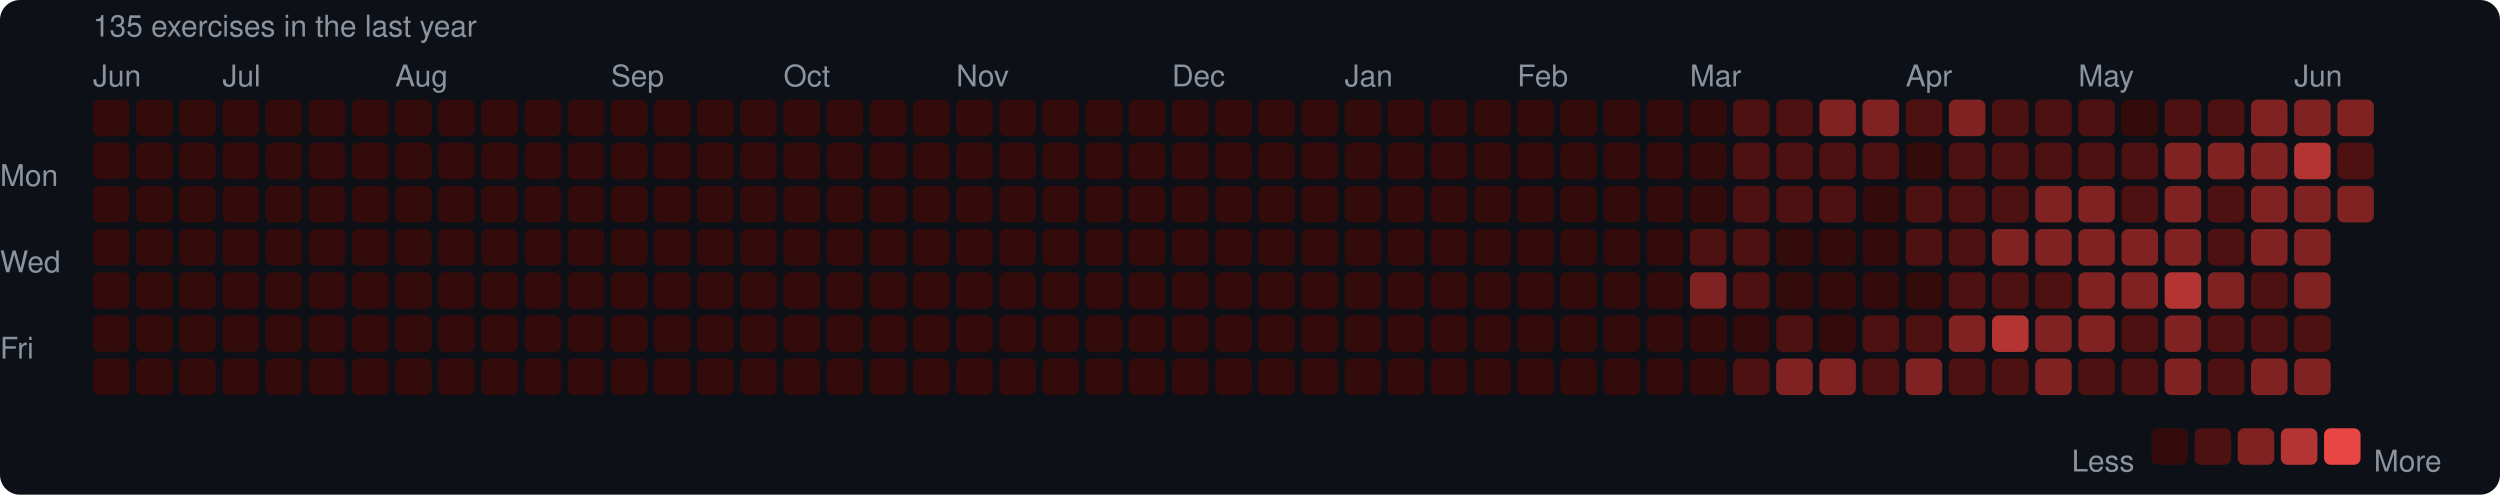
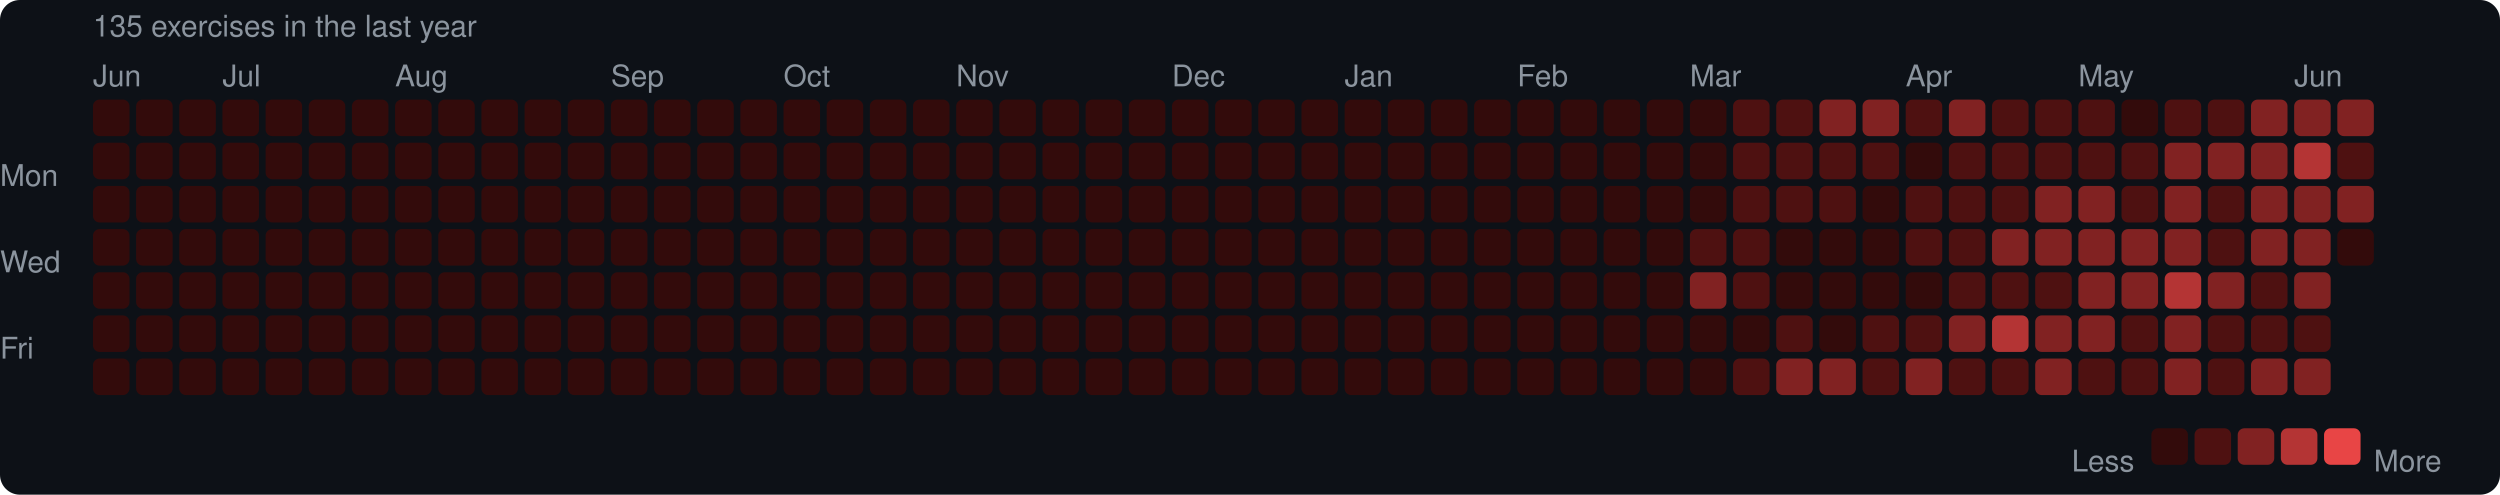
<svg xmlns="http://www.w3.org/2000/svg" width="753" height="149" viewBox="0 0 753 149">
  <rect width="753" height="149" rx="6" fill="#0d1117" />
  <style>text { font-family: -apple-system, BlinkMacSystemFont, "Segoe UI", Helvetica, Arial, sans-serif; fill: #8b949e; font-size: 9px; }</style>
  <text x="28" y="11" font-size="9">135 exercises in the last year</text>
  <text x="28" y="26">Jun</text>
  <text x="67" y="26">Jul</text>
  <text x="119" y="26">Aug</text>
  <text x="184" y="26">Sep</text>
  <text x="236" y="26">Oct</text>
  <text x="288" y="26">Nov</text>
  <text x="353" y="26">Dec</text>
  <text x="405" y="26">Jan</text>
  <text x="457" y="26">Feb</text>
  <text x="509" y="26">Mar</text>
  <text x="574" y="26">Apr</text>
  <text x="626" y="26">May</text>
  <text x="691" y="26">Jun</text>
  <text x="0" y="53" dominant-baseline="middle">Mon</text>
  <text x="0" y="79" dominant-baseline="middle">Wed</text>
  <text x="0" y="105" dominant-baseline="middle">Fri</text>
  <rect x="28" y="30" width="11" height="11" rx="2" fill="#330b0b" />
  <rect x="28" y="43" width="11" height="11" rx="2" fill="#330b0b" />
  <rect x="28" y="56" width="11" height="11" rx="2" fill="#330b0b" />
  <rect x="28" y="69" width="11" height="11" rx="2" fill="#330b0b" />
  <rect x="28" y="82" width="11" height="11" rx="2" fill="#330b0b" />
  <rect x="28" y="95" width="11" height="11" rx="2" fill="#330b0b" />
  <rect x="28" y="108" width="11" height="11" rx="2" fill="#330b0b" />
  <rect x="41" y="30" width="11" height="11" rx="2" fill="#330b0b" />
  <rect x="41" y="43" width="11" height="11" rx="2" fill="#330b0b" />
  <rect x="41" y="56" width="11" height="11" rx="2" fill="#330b0b" />
  <rect x="41" y="69" width="11" height="11" rx="2" fill="#330b0b" />
  <rect x="41" y="82" width="11" height="11" rx="2" fill="#330b0b" />
  <rect x="41" y="95" width="11" height="11" rx="2" fill="#330b0b" />
  <rect x="41" y="108" width="11" height="11" rx="2" fill="#330b0b" />
  <rect x="54" y="30" width="11" height="11" rx="2" fill="#330b0b" />
  <rect x="54" y="43" width="11" height="11" rx="2" fill="#330b0b" />
  <rect x="54" y="56" width="11" height="11" rx="2" fill="#330b0b" />
  <rect x="54" y="69" width="11" height="11" rx="2" fill="#330b0b" />
  <rect x="54" y="82" width="11" height="11" rx="2" fill="#330b0b" />
  <rect x="54" y="95" width="11" height="11" rx="2" fill="#330b0b" />
  <rect x="54" y="108" width="11" height="11" rx="2" fill="#330b0b" />
  <rect x="67" y="30" width="11" height="11" rx="2" fill="#330b0b" />
  <rect x="67" y="43" width="11" height="11" rx="2" fill="#330b0b" />
  <rect x="67" y="56" width="11" height="11" rx="2" fill="#330b0b" />
  <rect x="67" y="69" width="11" height="11" rx="2" fill="#330b0b" />
  <rect x="67" y="82" width="11" height="11" rx="2" fill="#330b0b" />
  <rect x="67" y="95" width="11" height="11" rx="2" fill="#330b0b" />
  <rect x="67" y="108" width="11" height="11" rx="2" fill="#330b0b" />
  <rect x="80" y="30" width="11" height="11" rx="2" fill="#330b0b" />
  <rect x="80" y="43" width="11" height="11" rx="2" fill="#330b0b" />
  <rect x="80" y="56" width="11" height="11" rx="2" fill="#330b0b" />
  <rect x="80" y="69" width="11" height="11" rx="2" fill="#330b0b" />
  <rect x="80" y="82" width="11" height="11" rx="2" fill="#330b0b" />
  <rect x="80" y="95" width="11" height="11" rx="2" fill="#330b0b" />
  <rect x="80" y="108" width="11" height="11" rx="2" fill="#330b0b" />
  <rect x="93" y="30" width="11" height="11" rx="2" fill="#330b0b" />
  <rect x="93" y="43" width="11" height="11" rx="2" fill="#330b0b" />
  <rect x="93" y="56" width="11" height="11" rx="2" fill="#330b0b" />
  <rect x="93" y="69" width="11" height="11" rx="2" fill="#330b0b" />
  <rect x="93" y="82" width="11" height="11" rx="2" fill="#330b0b" />
  <rect x="93" y="95" width="11" height="11" rx="2" fill="#330b0b" />
  <rect x="93" y="108" width="11" height="11" rx="2" fill="#330b0b" />
  <rect x="106" y="30" width="11" height="11" rx="2" fill="#330b0b" />
  <rect x="106" y="43" width="11" height="11" rx="2" fill="#330b0b" />
  <rect x="106" y="56" width="11" height="11" rx="2" fill="#330b0b" />
  <rect x="106" y="69" width="11" height="11" rx="2" fill="#330b0b" />
  <rect x="106" y="82" width="11" height="11" rx="2" fill="#330b0b" />
  <rect x="106" y="95" width="11" height="11" rx="2" fill="#330b0b" />
  <rect x="106" y="108" width="11" height="11" rx="2" fill="#330b0b" />
  <rect x="119" y="30" width="11" height="11" rx="2" fill="#330b0b" />
  <rect x="119" y="43" width="11" height="11" rx="2" fill="#330b0b" />
  <rect x="119" y="56" width="11" height="11" rx="2" fill="#330b0b" />
  <rect x="119" y="69" width="11" height="11" rx="2" fill="#330b0b" />
  <rect x="119" y="82" width="11" height="11" rx="2" fill="#330b0b" />
  <rect x="119" y="95" width="11" height="11" rx="2" fill="#330b0b" />
  <rect x="119" y="108" width="11" height="11" rx="2" fill="#330b0b" />
  <rect x="132" y="30" width="11" height="11" rx="2" fill="#330b0b" />
  <rect x="132" y="43" width="11" height="11" rx="2" fill="#330b0b" />
  <rect x="132" y="56" width="11" height="11" rx="2" fill="#330b0b" />
  <rect x="132" y="69" width="11" height="11" rx="2" fill="#330b0b" />
  <rect x="132" y="82" width="11" height="11" rx="2" fill="#330b0b" />
  <rect x="132" y="95" width="11" height="11" rx="2" fill="#330b0b" />
  <rect x="132" y="108" width="11" height="11" rx="2" fill="#330b0b" />
  <rect x="145" y="30" width="11" height="11" rx="2" fill="#330b0b" />
  <rect x="145" y="43" width="11" height="11" rx="2" fill="#330b0b" />
  <rect x="145" y="56" width="11" height="11" rx="2" fill="#330b0b" />
  <rect x="145" y="69" width="11" height="11" rx="2" fill="#330b0b" />
  <rect x="145" y="82" width="11" height="11" rx="2" fill="#330b0b" />
  <rect x="145" y="95" width="11" height="11" rx="2" fill="#330b0b" />
  <rect x="145" y="108" width="11" height="11" rx="2" fill="#330b0b" />
  <rect x="158" y="30" width="11" height="11" rx="2" fill="#330b0b" />
  <rect x="158" y="43" width="11" height="11" rx="2" fill="#330b0b" />
  <rect x="158" y="56" width="11" height="11" rx="2" fill="#330b0b" />
  <rect x="158" y="69" width="11" height="11" rx="2" fill="#330b0b" />
  <rect x="158" y="82" width="11" height="11" rx="2" fill="#330b0b" />
  <rect x="158" y="95" width="11" height="11" rx="2" fill="#330b0b" />
  <rect x="158" y="108" width="11" height="11" rx="2" fill="#330b0b" />
  <rect x="171" y="30" width="11" height="11" rx="2" fill="#330b0b" />
  <rect x="171" y="43" width="11" height="11" rx="2" fill="#330b0b" />
  <rect x="171" y="56" width="11" height="11" rx="2" fill="#330b0b" />
  <rect x="171" y="69" width="11" height="11" rx="2" fill="#330b0b" />
  <rect x="171" y="82" width="11" height="11" rx="2" fill="#330b0b" />
  <rect x="171" y="95" width="11" height="11" rx="2" fill="#330b0b" />
  <rect x="171" y="108" width="11" height="11" rx="2" fill="#330b0b" />
  <rect x="184" y="30" width="11" height="11" rx="2" fill="#330b0b" />
  <rect x="184" y="43" width="11" height="11" rx="2" fill="#330b0b" />
  <rect x="184" y="56" width="11" height="11" rx="2" fill="#330b0b" />
  <rect x="184" y="69" width="11" height="11" rx="2" fill="#330b0b" />
  <rect x="184" y="82" width="11" height="11" rx="2" fill="#330b0b" />
  <rect x="184" y="95" width="11" height="11" rx="2" fill="#330b0b" />
  <rect x="184" y="108" width="11" height="11" rx="2" fill="#330b0b" />
  <rect x="197" y="30" width="11" height="11" rx="2" fill="#330b0b" />
  <rect x="197" y="43" width="11" height="11" rx="2" fill="#330b0b" />
  <rect x="197" y="56" width="11" height="11" rx="2" fill="#330b0b" />
  <rect x="197" y="69" width="11" height="11" rx="2" fill="#330b0b" />
  <rect x="197" y="82" width="11" height="11" rx="2" fill="#330b0b" />
  <rect x="197" y="95" width="11" height="11" rx="2" fill="#330b0b" />
  <rect x="197" y="108" width="11" height="11" rx="2" fill="#330b0b" />
  <rect x="210" y="30" width="11" height="11" rx="2" fill="#330b0b" />
  <rect x="210" y="43" width="11" height="11" rx="2" fill="#330b0b" />
  <rect x="210" y="56" width="11" height="11" rx="2" fill="#330b0b" />
  <rect x="210" y="69" width="11" height="11" rx="2" fill="#330b0b" />
  <rect x="210" y="82" width="11" height="11" rx="2" fill="#330b0b" />
  <rect x="210" y="95" width="11" height="11" rx="2" fill="#330b0b" />
  <rect x="210" y="108" width="11" height="11" rx="2" fill="#330b0b" />
  <rect x="223" y="30" width="11" height="11" rx="2" fill="#330b0b" />
  <rect x="223" y="43" width="11" height="11" rx="2" fill="#330b0b" />
  <rect x="223" y="56" width="11" height="11" rx="2" fill="#330b0b" />
  <rect x="223" y="69" width="11" height="11" rx="2" fill="#330b0b" />
  <rect x="223" y="82" width="11" height="11" rx="2" fill="#330b0b" />
  <rect x="223" y="95" width="11" height="11" rx="2" fill="#330b0b" />
  <rect x="223" y="108" width="11" height="11" rx="2" fill="#330b0b" />
  <rect x="236" y="30" width="11" height="11" rx="2" fill="#330b0b" />
  <rect x="236" y="43" width="11" height="11" rx="2" fill="#330b0b" />
  <rect x="236" y="56" width="11" height="11" rx="2" fill="#330b0b" />
  <rect x="236" y="69" width="11" height="11" rx="2" fill="#330b0b" />
  <rect x="236" y="82" width="11" height="11" rx="2" fill="#330b0b" />
  <rect x="236" y="95" width="11" height="11" rx="2" fill="#330b0b" />
  <rect x="236" y="108" width="11" height="11" rx="2" fill="#330b0b" />
  <rect x="249" y="30" width="11" height="11" rx="2" fill="#330b0b" />
  <rect x="249" y="43" width="11" height="11" rx="2" fill="#330b0b" />
  <rect x="249" y="56" width="11" height="11" rx="2" fill="#330b0b" />
  <rect x="249" y="69" width="11" height="11" rx="2" fill="#330b0b" />
  <rect x="249" y="82" width="11" height="11" rx="2" fill="#330b0b" />
  <rect x="249" y="95" width="11" height="11" rx="2" fill="#330b0b" />
  <rect x="249" y="108" width="11" height="11" rx="2" fill="#330b0b" />
  <rect x="262" y="30" width="11" height="11" rx="2" fill="#330b0b" />
  <rect x="262" y="43" width="11" height="11" rx="2" fill="#330b0b" />
  <rect x="262" y="56" width="11" height="11" rx="2" fill="#330b0b" />
  <rect x="262" y="69" width="11" height="11" rx="2" fill="#330b0b" />
  <rect x="262" y="82" width="11" height="11" rx="2" fill="#330b0b" />
  <rect x="262" y="95" width="11" height="11" rx="2" fill="#330b0b" />
  <rect x="262" y="108" width="11" height="11" rx="2" fill="#330b0b" />
  <rect x="275" y="30" width="11" height="11" rx="2" fill="#330b0b" />
  <rect x="275" y="43" width="11" height="11" rx="2" fill="#330b0b" />
  <rect x="275" y="56" width="11" height="11" rx="2" fill="#330b0b" />
  <rect x="275" y="69" width="11" height="11" rx="2" fill="#330b0b" />
  <rect x="275" y="82" width="11" height="11" rx="2" fill="#330b0b" />
  <rect x="275" y="95" width="11" height="11" rx="2" fill="#330b0b" />
  <rect x="275" y="108" width="11" height="11" rx="2" fill="#330b0b" />
  <rect x="288" y="30" width="11" height="11" rx="2" fill="#330b0b" />
  <rect x="288" y="43" width="11" height="11" rx="2" fill="#330b0b" />
  <rect x="288" y="56" width="11" height="11" rx="2" fill="#330b0b" />
  <rect x="288" y="69" width="11" height="11" rx="2" fill="#330b0b" />
  <rect x="288" y="82" width="11" height="11" rx="2" fill="#330b0b" />
  <rect x="288" y="95" width="11" height="11" rx="2" fill="#330b0b" />
  <rect x="288" y="108" width="11" height="11" rx="2" fill="#330b0b" />
  <rect x="301" y="30" width="11" height="11" rx="2" fill="#330b0b" />
  <rect x="301" y="43" width="11" height="11" rx="2" fill="#330b0b" />
  <rect x="301" y="56" width="11" height="11" rx="2" fill="#330b0b" />
  <rect x="301" y="69" width="11" height="11" rx="2" fill="#330b0b" />
  <rect x="301" y="82" width="11" height="11" rx="2" fill="#330b0b" />
  <rect x="301" y="95" width="11" height="11" rx="2" fill="#330b0b" />
  <rect x="301" y="108" width="11" height="11" rx="2" fill="#330b0b" />
  <rect x="314" y="30" width="11" height="11" rx="2" fill="#330b0b" />
  <rect x="314" y="43" width="11" height="11" rx="2" fill="#330b0b" />
  <rect x="314" y="56" width="11" height="11" rx="2" fill="#330b0b" />
  <rect x="314" y="69" width="11" height="11" rx="2" fill="#330b0b" />
  <rect x="314" y="82" width="11" height="11" rx="2" fill="#330b0b" />
  <rect x="314" y="95" width="11" height="11" rx="2" fill="#330b0b" />
  <rect x="314" y="108" width="11" height="11" rx="2" fill="#330b0b" />
  <rect x="327" y="30" width="11" height="11" rx="2" fill="#330b0b" />
  <rect x="327" y="43" width="11" height="11" rx="2" fill="#330b0b" />
  <rect x="327" y="56" width="11" height="11" rx="2" fill="#330b0b" />
  <rect x="327" y="69" width="11" height="11" rx="2" fill="#330b0b" />
  <rect x="327" y="82" width="11" height="11" rx="2" fill="#330b0b" />
  <rect x="327" y="95" width="11" height="11" rx="2" fill="#330b0b" />
  <rect x="327" y="108" width="11" height="11" rx="2" fill="#330b0b" />
  <rect x="340" y="30" width="11" height="11" rx="2" fill="#330b0b" />
  <rect x="340" y="43" width="11" height="11" rx="2" fill="#330b0b" />
  <rect x="340" y="56" width="11" height="11" rx="2" fill="#330b0b" />
  <rect x="340" y="69" width="11" height="11" rx="2" fill="#330b0b" />
  <rect x="340" y="82" width="11" height="11" rx="2" fill="#330b0b" />
  <rect x="340" y="95" width="11" height="11" rx="2" fill="#330b0b" />
  <rect x="340" y="108" width="11" height="11" rx="2" fill="#330b0b" />
  <rect x="353" y="30" width="11" height="11" rx="2" fill="#330b0b" />
  <rect x="353" y="43" width="11" height="11" rx="2" fill="#330b0b" />
  <rect x="353" y="56" width="11" height="11" rx="2" fill="#330b0b" />
  <rect x="353" y="69" width="11" height="11" rx="2" fill="#330b0b" />
  <rect x="353" y="82" width="11" height="11" rx="2" fill="#330b0b" />
  <rect x="353" y="95" width="11" height="11" rx="2" fill="#330b0b" />
  <rect x="353" y="108" width="11" height="11" rx="2" fill="#330b0b" />
  <rect x="366" y="30" width="11" height="11" rx="2" fill="#330b0b" />
  <rect x="366" y="43" width="11" height="11" rx="2" fill="#330b0b" />
  <rect x="366" y="56" width="11" height="11" rx="2" fill="#330b0b" />
  <rect x="366" y="69" width="11" height="11" rx="2" fill="#330b0b" />
  <rect x="366" y="82" width="11" height="11" rx="2" fill="#330b0b" />
  <rect x="366" y="95" width="11" height="11" rx="2" fill="#330b0b" />
  <rect x="366" y="108" width="11" height="11" rx="2" fill="#330b0b" />
  <rect x="379" y="30" width="11" height="11" rx="2" fill="#330b0b" />
  <rect x="379" y="43" width="11" height="11" rx="2" fill="#330b0b" />
  <rect x="379" y="56" width="11" height="11" rx="2" fill="#330b0b" />
  <rect x="379" y="69" width="11" height="11" rx="2" fill="#330b0b" />
  <rect x="379" y="82" width="11" height="11" rx="2" fill="#330b0b" />
  <rect x="379" y="95" width="11" height="11" rx="2" fill="#330b0b" />
  <rect x="379" y="108" width="11" height="11" rx="2" fill="#330b0b" />
  <rect x="392" y="30" width="11" height="11" rx="2" fill="#330b0b" />
  <rect x="392" y="43" width="11" height="11" rx="2" fill="#330b0b" />
  <rect x="392" y="56" width="11" height="11" rx="2" fill="#330b0b" />
  <rect x="392" y="69" width="11" height="11" rx="2" fill="#330b0b" />
  <rect x="392" y="82" width="11" height="11" rx="2" fill="#330b0b" />
  <rect x="392" y="95" width="11" height="11" rx="2" fill="#330b0b" />
  <rect x="392" y="108" width="11" height="11" rx="2" fill="#330b0b" />
  <rect x="405" y="30" width="11" height="11" rx="2" fill="#330b0b" />
  <rect x="405" y="43" width="11" height="11" rx="2" fill="#330b0b" />
  <rect x="405" y="56" width="11" height="11" rx="2" fill="#330b0b" />
  <rect x="405" y="69" width="11" height="11" rx="2" fill="#330b0b" />
  <rect x="405" y="82" width="11" height="11" rx="2" fill="#330b0b" />
  <rect x="405" y="95" width="11" height="11" rx="2" fill="#330b0b" />
  <rect x="405" y="108" width="11" height="11" rx="2" fill="#330b0b" />
  <rect x="418" y="30" width="11" height="11" rx="2" fill="#330b0b" />
  <rect x="418" y="43" width="11" height="11" rx="2" fill="#330b0b" />
  <rect x="418" y="56" width="11" height="11" rx="2" fill="#330b0b" />
  <rect x="418" y="69" width="11" height="11" rx="2" fill="#330b0b" />
  <rect x="418" y="82" width="11" height="11" rx="2" fill="#330b0b" />
  <rect x="418" y="95" width="11" height="11" rx="2" fill="#330b0b" />
  <rect x="418" y="108" width="11" height="11" rx="2" fill="#330b0b" />
  <rect x="431" y="30" width="11" height="11" rx="2" fill="#330b0b" />
  <rect x="431" y="43" width="11" height="11" rx="2" fill="#330b0b" />
  <rect x="431" y="56" width="11" height="11" rx="2" fill="#330b0b" />
  <rect x="431" y="69" width="11" height="11" rx="2" fill="#330b0b" />
  <rect x="431" y="82" width="11" height="11" rx="2" fill="#330b0b" />
  <rect x="431" y="95" width="11" height="11" rx="2" fill="#330b0b" />
  <rect x="431" y="108" width="11" height="11" rx="2" fill="#330b0b" />
  <rect x="444" y="30" width="11" height="11" rx="2" fill="#330b0b" />
  <rect x="444" y="43" width="11" height="11" rx="2" fill="#330b0b" />
  <rect x="444" y="56" width="11" height="11" rx="2" fill="#330b0b" />
  <rect x="444" y="69" width="11" height="11" rx="2" fill="#330b0b" />
  <rect x="444" y="82" width="11" height="11" rx="2" fill="#330b0b" />
  <rect x="444" y="95" width="11" height="11" rx="2" fill="#330b0b" />
  <rect x="444" y="108" width="11" height="11" rx="2" fill="#330b0b" />
  <rect x="457" y="30" width="11" height="11" rx="2" fill="#330b0b" />
  <rect x="457" y="43" width="11" height="11" rx="2" fill="#330b0b" />
  <rect x="457" y="56" width="11" height="11" rx="2" fill="#330b0b" />
  <rect x="457" y="69" width="11" height="11" rx="2" fill="#330b0b" />
  <rect x="457" y="82" width="11" height="11" rx="2" fill="#330b0b" />
  <rect x="457" y="95" width="11" height="11" rx="2" fill="#330b0b" />
  <rect x="457" y="108" width="11" height="11" rx="2" fill="#330b0b" />
  <rect x="470" y="30" width="11" height="11" rx="2" fill="#330b0b" />
  <rect x="470" y="43" width="11" height="11" rx="2" fill="#330b0b" />
  <rect x="470" y="56" width="11" height="11" rx="2" fill="#330b0b" />
  <rect x="470" y="69" width="11" height="11" rx="2" fill="#330b0b" />
  <rect x="470" y="82" width="11" height="11" rx="2" fill="#330b0b" />
  <rect x="470" y="95" width="11" height="11" rx="2" fill="#330b0b" />
  <rect x="470" y="108" width="11" height="11" rx="2" fill="#330b0b" />
  <rect x="483" y="30" width="11" height="11" rx="2" fill="#330b0b" />
  <rect x="483" y="43" width="11" height="11" rx="2" fill="#330b0b" />
  <rect x="483" y="56" width="11" height="11" rx="2" fill="#330b0b" />
  <rect x="483" y="69" width="11" height="11" rx="2" fill="#330b0b" />
  <rect x="483" y="82" width="11" height="11" rx="2" fill="#330b0b" />
  <rect x="483" y="95" width="11" height="11" rx="2" fill="#330b0b" />
  <rect x="483" y="108" width="11" height="11" rx="2" fill="#330b0b" />
  <rect x="496" y="30" width="11" height="11" rx="2" fill="#330b0b" />
  <rect x="496" y="43" width="11" height="11" rx="2" fill="#330b0b" />
  <rect x="496" y="56" width="11" height="11" rx="2" fill="#330b0b" />
  <rect x="496" y="69" width="11" height="11" rx="2" fill="#330b0b" />
  <rect x="496" y="82" width="11" height="11" rx="2" fill="#330b0b" />
  <rect x="496" y="95" width="11" height="11" rx="2" fill="#330b0b" />
  <rect x="496" y="108" width="11" height="11" rx="2" fill="#330b0b" />
  <rect x="509" y="30" width="11" height="11" rx="2" fill="#330b0b" />
  <rect x="509" y="43" width="11" height="11" rx="2" fill="#330b0b" />
  <rect x="509" y="56" width="11" height="11" rx="2" fill="#330b0b" />
  <rect x="509" y="69" width="11" height="11" rx="2" fill="#4e1111" />
  <rect x="509" y="82" width="11" height="11" rx="2" fill="#812222" />
  <rect x="509" y="95" width="11" height="11" rx="2" fill="#330b0b" />
  <rect x="509" y="108" width="11" height="11" rx="2" fill="#330b0b" />
  <rect x="522" y="30" width="11" height="11" rx="2" fill="#4e1111" />
  <rect x="522" y="43" width="11" height="11" rx="2" fill="#4e1111" />
  <rect x="522" y="56" width="11" height="11" rx="2" fill="#4e1111" />
  <rect x="522" y="69" width="11" height="11" rx="2" fill="#4e1111" />
  <rect x="522" y="82" width="11" height="11" rx="2" fill="#4e1111" />
  <rect x="522" y="95" width="11" height="11" rx="2" fill="#330b0b" />
  <rect x="522" y="108" width="11" height="11" rx="2" fill="#4e1111" />
  <rect x="535" y="30" width="11" height="11" rx="2" fill="#4e1111" />
  <rect x="535" y="43" width="11" height="11" rx="2" fill="#4e1111" />
  <rect x="535" y="56" width="11" height="11" rx="2" fill="#4e1111" />
  <rect x="535" y="69" width="11" height="11" rx="2" fill="#330b0b" />
  <rect x="535" y="82" width="11" height="11" rx="2" fill="#330b0b" />
  <rect x="535" y="95" width="11" height="11" rx="2" fill="#4e1111" />
  <rect x="535" y="108" width="11" height="11" rx="2" fill="#812222" />
  <rect x="548" y="30" width="11" height="11" rx="2" fill="#812222" />
  <rect x="548" y="43" width="11" height="11" rx="2" fill="#4e1111" />
  <rect x="548" y="56" width="11" height="11" rx="2" fill="#4e1111" />
  <rect x="548" y="69" width="11" height="11" rx="2" fill="#330b0b" />
  <rect x="548" y="82" width="11" height="11" rx="2" fill="#330b0b" />
  <rect x="548" y="95" width="11" height="11" rx="2" fill="#330b0b" />
  <rect x="548" y="108" width="11" height="11" rx="2" fill="#812222" />
  <rect x="561" y="30" width="11" height="11" rx="2" fill="#812222" />
  <rect x="561" y="43" width="11" height="11" rx="2" fill="#4e1111" />
  <rect x="561" y="56" width="11" height="11" rx="2" fill="#330b0b" />
  <rect x="561" y="69" width="11" height="11" rx="2" fill="#330b0b" />
  <rect x="561" y="82" width="11" height="11" rx="2" fill="#330b0b" />
  <rect x="561" y="95" width="11" height="11" rx="2" fill="#4e1111" />
  <rect x="561" y="108" width="11" height="11" rx="2" fill="#4e1111" />
  <rect x="574" y="30" width="11" height="11" rx="2" fill="#4e1111" />
  <rect x="574" y="43" width="11" height="11" rx="2" fill="#330b0b" />
  <rect x="574" y="56" width="11" height="11" rx="2" fill="#4e1111" />
  <rect x="574" y="69" width="11" height="11" rx="2" fill="#4e1111" />
  <rect x="574" y="82" width="11" height="11" rx="2" fill="#330b0b" />
  <rect x="574" y="95" width="11" height="11" rx="2" fill="#4e1111" />
  <rect x="574" y="108" width="11" height="11" rx="2" fill="#812222" />
  <rect x="587" y="30" width="11" height="11" rx="2" fill="#812222" />
  <rect x="587" y="43" width="11" height="11" rx="2" fill="#4e1111" />
  <rect x="587" y="56" width="11" height="11" rx="2" fill="#4e1111" />
  <rect x="587" y="69" width="11" height="11" rx="2" fill="#4e1111" />
  <rect x="587" y="82" width="11" height="11" rx="2" fill="#4e1111" />
  <rect x="587" y="95" width="11" height="11" rx="2" fill="#812222" />
  <rect x="587" y="108" width="11" height="11" rx="2" fill="#4e1111" />
  <rect x="600" y="30" width="11" height="11" rx="2" fill="#4e1111" />
  <rect x="600" y="43" width="11" height="11" rx="2" fill="#4e1111" />
  <rect x="600" y="56" width="11" height="11" rx="2" fill="#4e1111" />
  <rect x="600" y="69" width="11" height="11" rx="2" fill="#812222" />
  <rect x="600" y="82" width="11" height="11" rx="2" fill="#4e1111" />
  <rect x="600" y="95" width="11" height="11" rx="2" fill="#b43434" />
  <rect x="600" y="108" width="11" height="11" rx="2" fill="#4e1111" />
  <rect x="613" y="30" width="11" height="11" rx="2" fill="#4e1111" />
  <rect x="613" y="43" width="11" height="11" rx="2" fill="#4e1111" />
  <rect x="613" y="56" width="11" height="11" rx="2" fill="#812222" />
  <rect x="613" y="69" width="11" height="11" rx="2" fill="#812222" />
  <rect x="613" y="82" width="11" height="11" rx="2" fill="#4e1111" />
  <rect x="613" y="95" width="11" height="11" rx="2" fill="#812222" />
  <rect x="613" y="108" width="11" height="11" rx="2" fill="#812222" />
  <rect x="626" y="30" width="11" height="11" rx="2" fill="#4e1111" />
  <rect x="626" y="43" width="11" height="11" rx="2" fill="#4e1111" />
  <rect x="626" y="56" width="11" height="11" rx="2" fill="#812222" />
  <rect x="626" y="69" width="11" height="11" rx="2" fill="#812222" />
  <rect x="626" y="82" width="11" height="11" rx="2" fill="#812222" />
  <rect x="626" y="95" width="11" height="11" rx="2" fill="#812222" />
  <rect x="626" y="108" width="11" height="11" rx="2" fill="#4e1111" />
  <rect x="639" y="30" width="11" height="11" rx="2" fill="#330b0b" />
  <rect x="639" y="43" width="11" height="11" rx="2" fill="#4e1111" />
  <rect x="639" y="56" width="11" height="11" rx="2" fill="#4e1111" />
  <rect x="639" y="69" width="11" height="11" rx="2" fill="#812222" />
  <rect x="639" y="82" width="11" height="11" rx="2" fill="#812222" />
  <rect x="639" y="95" width="11" height="11" rx="2" fill="#4e1111" />
  <rect x="639" y="108" width="11" height="11" rx="2" fill="#4e1111" />
  <rect x="652" y="30" width="11" height="11" rx="2" fill="#4e1111" />
  <rect x="652" y="43" width="11" height="11" rx="2" fill="#812222" />
  <rect x="652" y="56" width="11" height="11" rx="2" fill="#812222" />
  <rect x="652" y="69" width="11" height="11" rx="2" fill="#812222" />
  <rect x="652" y="82" width="11" height="11" rx="2" fill="#b43434" />
  <rect x="652" y="95" width="11" height="11" rx="2" fill="#812222" />
  <rect x="652" y="108" width="11" height="11" rx="2" fill="#812222" />
  <rect x="665" y="30" width="11" height="11" rx="2" fill="#4e1111" />
  <rect x="665" y="43" width="11" height="11" rx="2" fill="#812222" />
  <rect x="665" y="56" width="11" height="11" rx="2" fill="#4e1111" />
  <rect x="665" y="69" width="11" height="11" rx="2" fill="#4e1111" />
  <rect x="665" y="82" width="11" height="11" rx="2" fill="#812222" />
  <rect x="665" y="95" width="11" height="11" rx="2" fill="#4e1111" />
  <rect x="665" y="108" width="11" height="11" rx="2" fill="#4e1111" />
  <rect x="678" y="30" width="11" height="11" rx="2" fill="#812222" />
  <rect x="678" y="43" width="11" height="11" rx="2" fill="#812222" />
  <rect x="678" y="56" width="11" height="11" rx="2" fill="#812222" />
  <rect x="678" y="69" width="11" height="11" rx="2" fill="#812222" />
  <rect x="678" y="82" width="11" height="11" rx="2" fill="#4e1111" />
  <rect x="678" y="95" width="11" height="11" rx="2" fill="#4e1111" />
  <rect x="678" y="108" width="11" height="11" rx="2" fill="#812222" />
  <rect x="691" y="30" width="11" height="11" rx="2" fill="#812222" />
  <rect x="691" y="43" width="11" height="11" rx="2" fill="#b43434" />
  <rect x="691" y="56" width="11" height="11" rx="2" fill="#812222" />
  <rect x="691" y="69" width="11" height="11" rx="2" fill="#812222" />
  <rect x="691" y="82" width="11" height="11" rx="2" fill="#812222" />
  <rect x="691" y="95" width="11" height="11" rx="2" fill="#4e1111" />
  <rect x="691" y="108" width="11" height="11" rx="2" fill="#812222" />
  <rect x="704" y="30" width="11" height="11" rx="2" fill="#812222" />
  <rect x="704" y="43" width="11" height="11" rx="2" fill="#4e1111" />
  <rect x="704" y="56" width="11" height="11" rx="2" fill="#812222" />
+   <rect x="704" y="69" width="11" height="11" rx="2" fill="#330b0b" />
  <text x="624" y="139" dominant-baseline="middle">Less</text>
  <rect x="648" y="129" width="11" height="11" rx="2" fill="#330b0b" />
  <rect x="661" y="129" width="11" height="11" rx="2" fill="#4e1111" />
  <rect x="674" y="129" width="11" height="11" rx="2" fill="#812222" />
  <rect x="687" y="129" width="11" height="11" rx="2" fill="#b43434" />
  <rect x="700" y="129" width="11" height="11" rx="2" fill="#e84545" />
  <text x="715" y="139" dominant-baseline="middle">More</text>
</svg>
